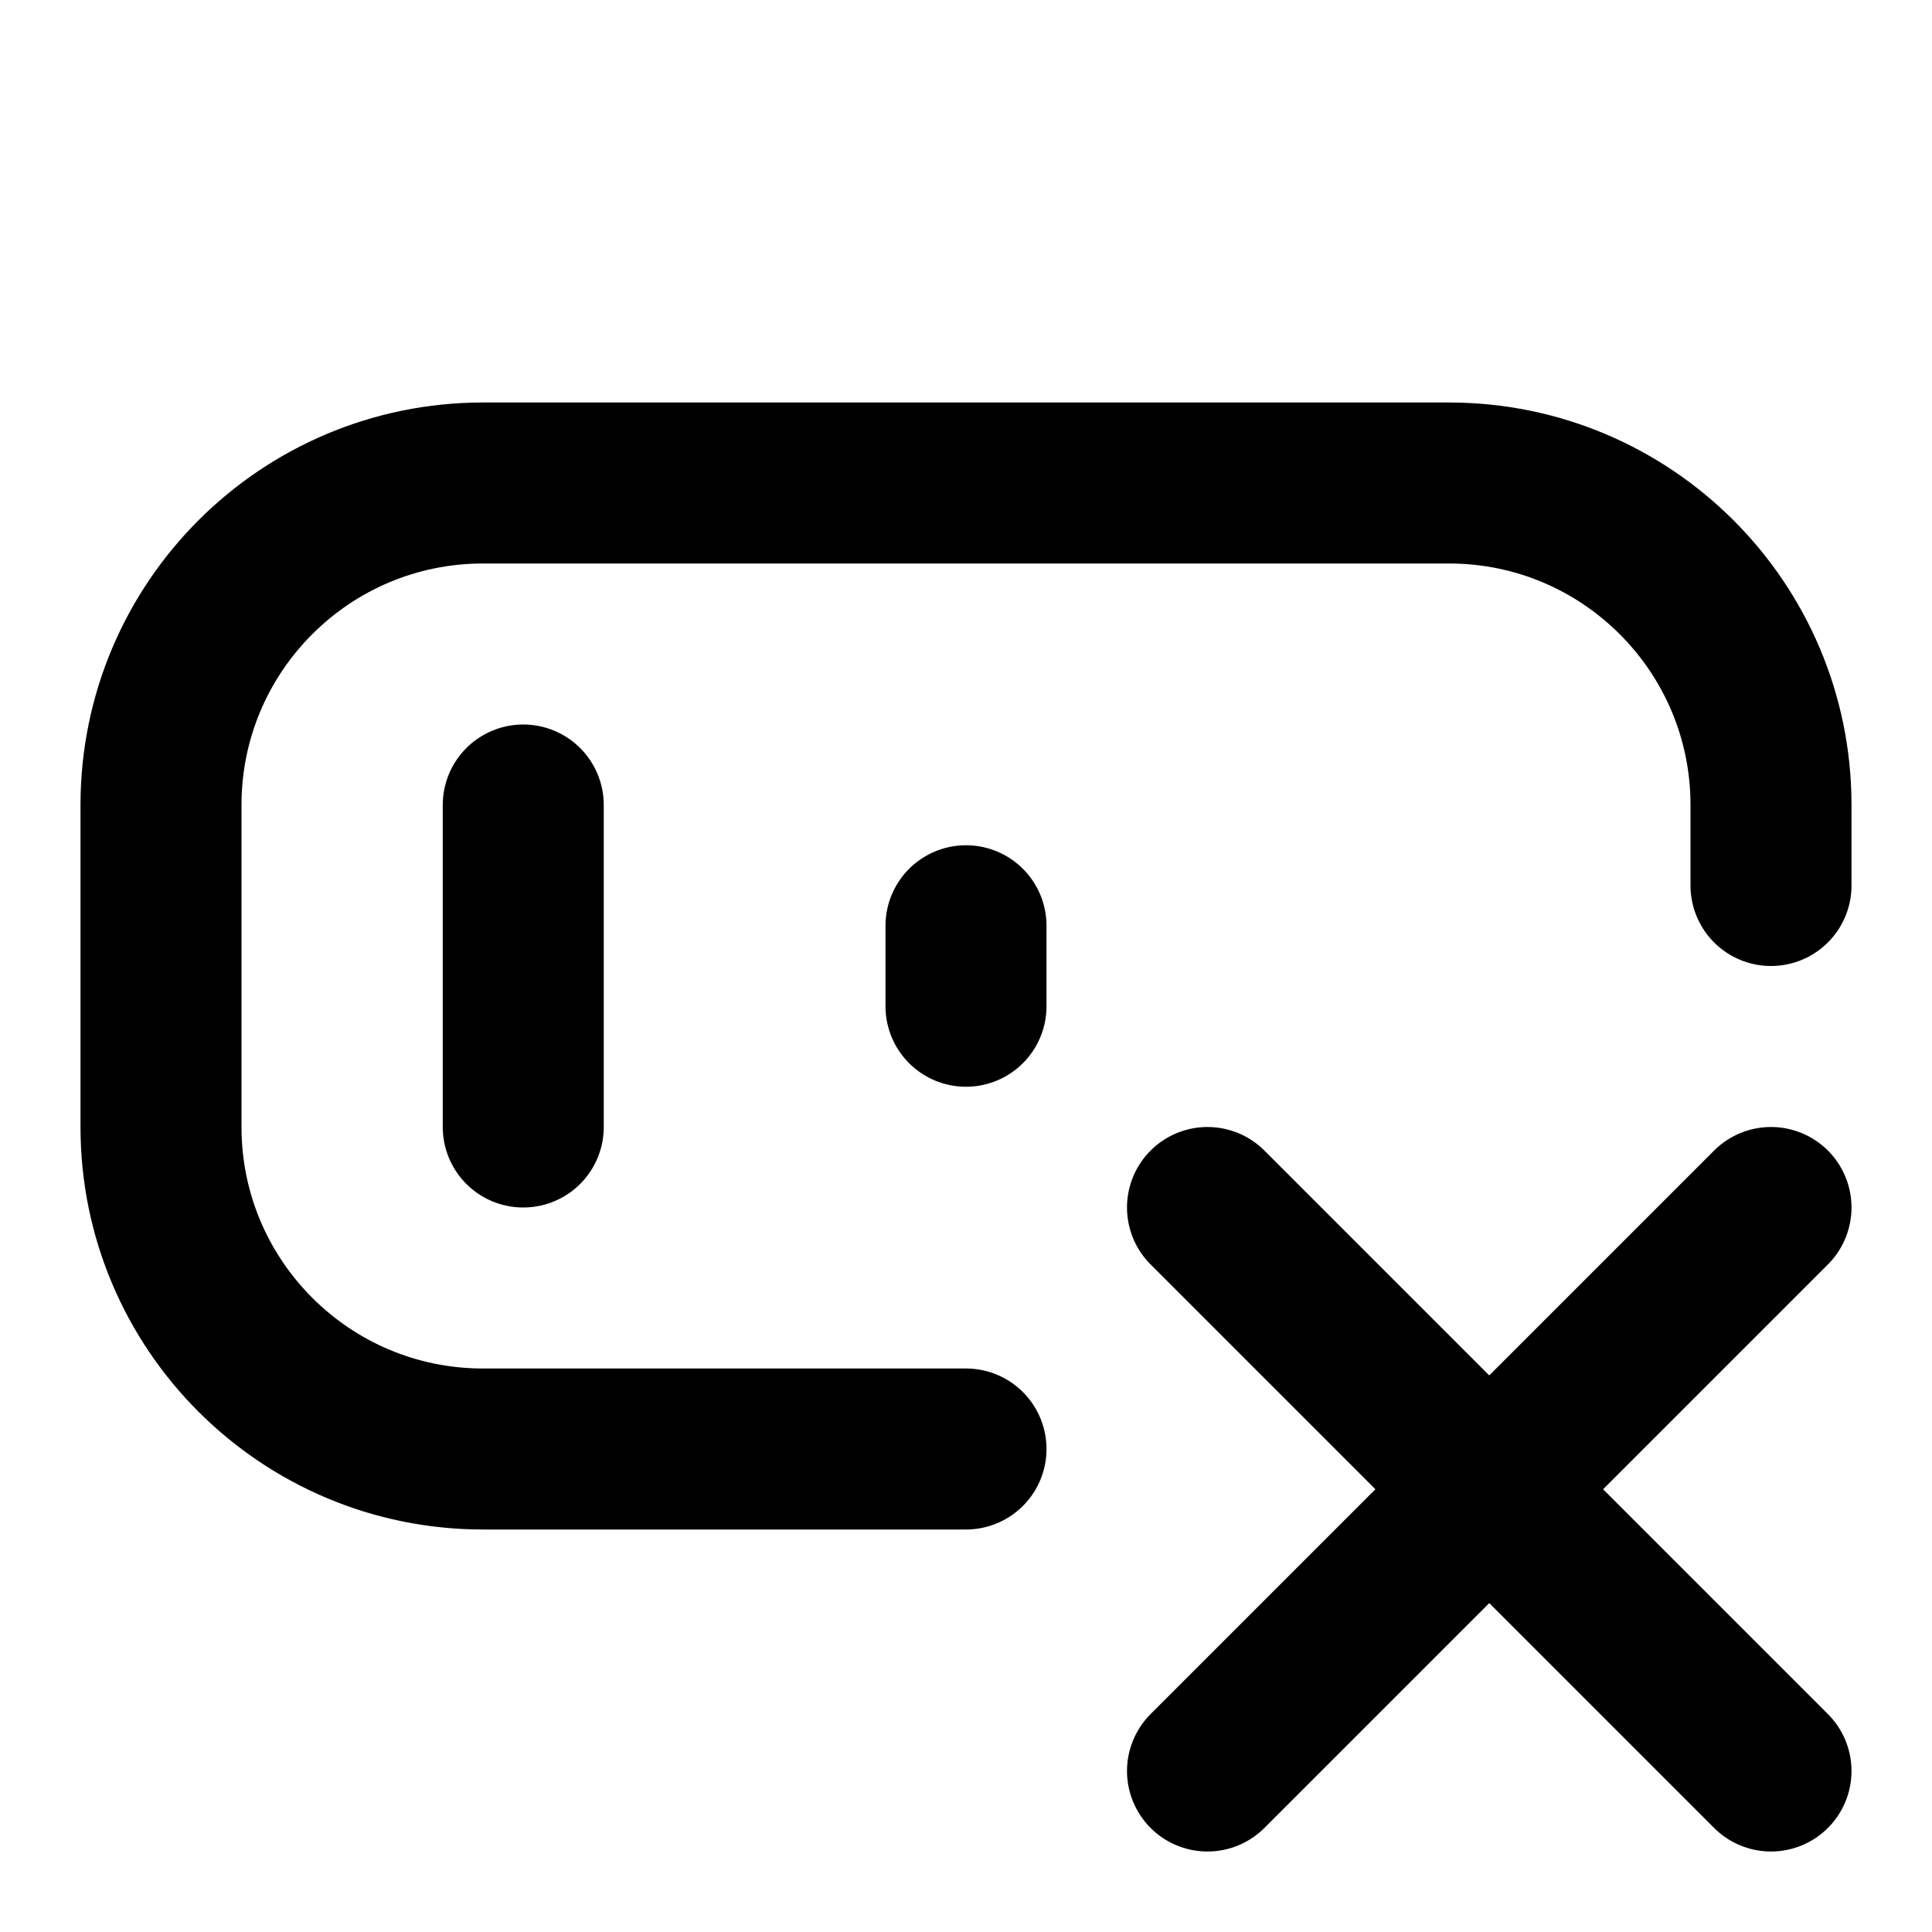
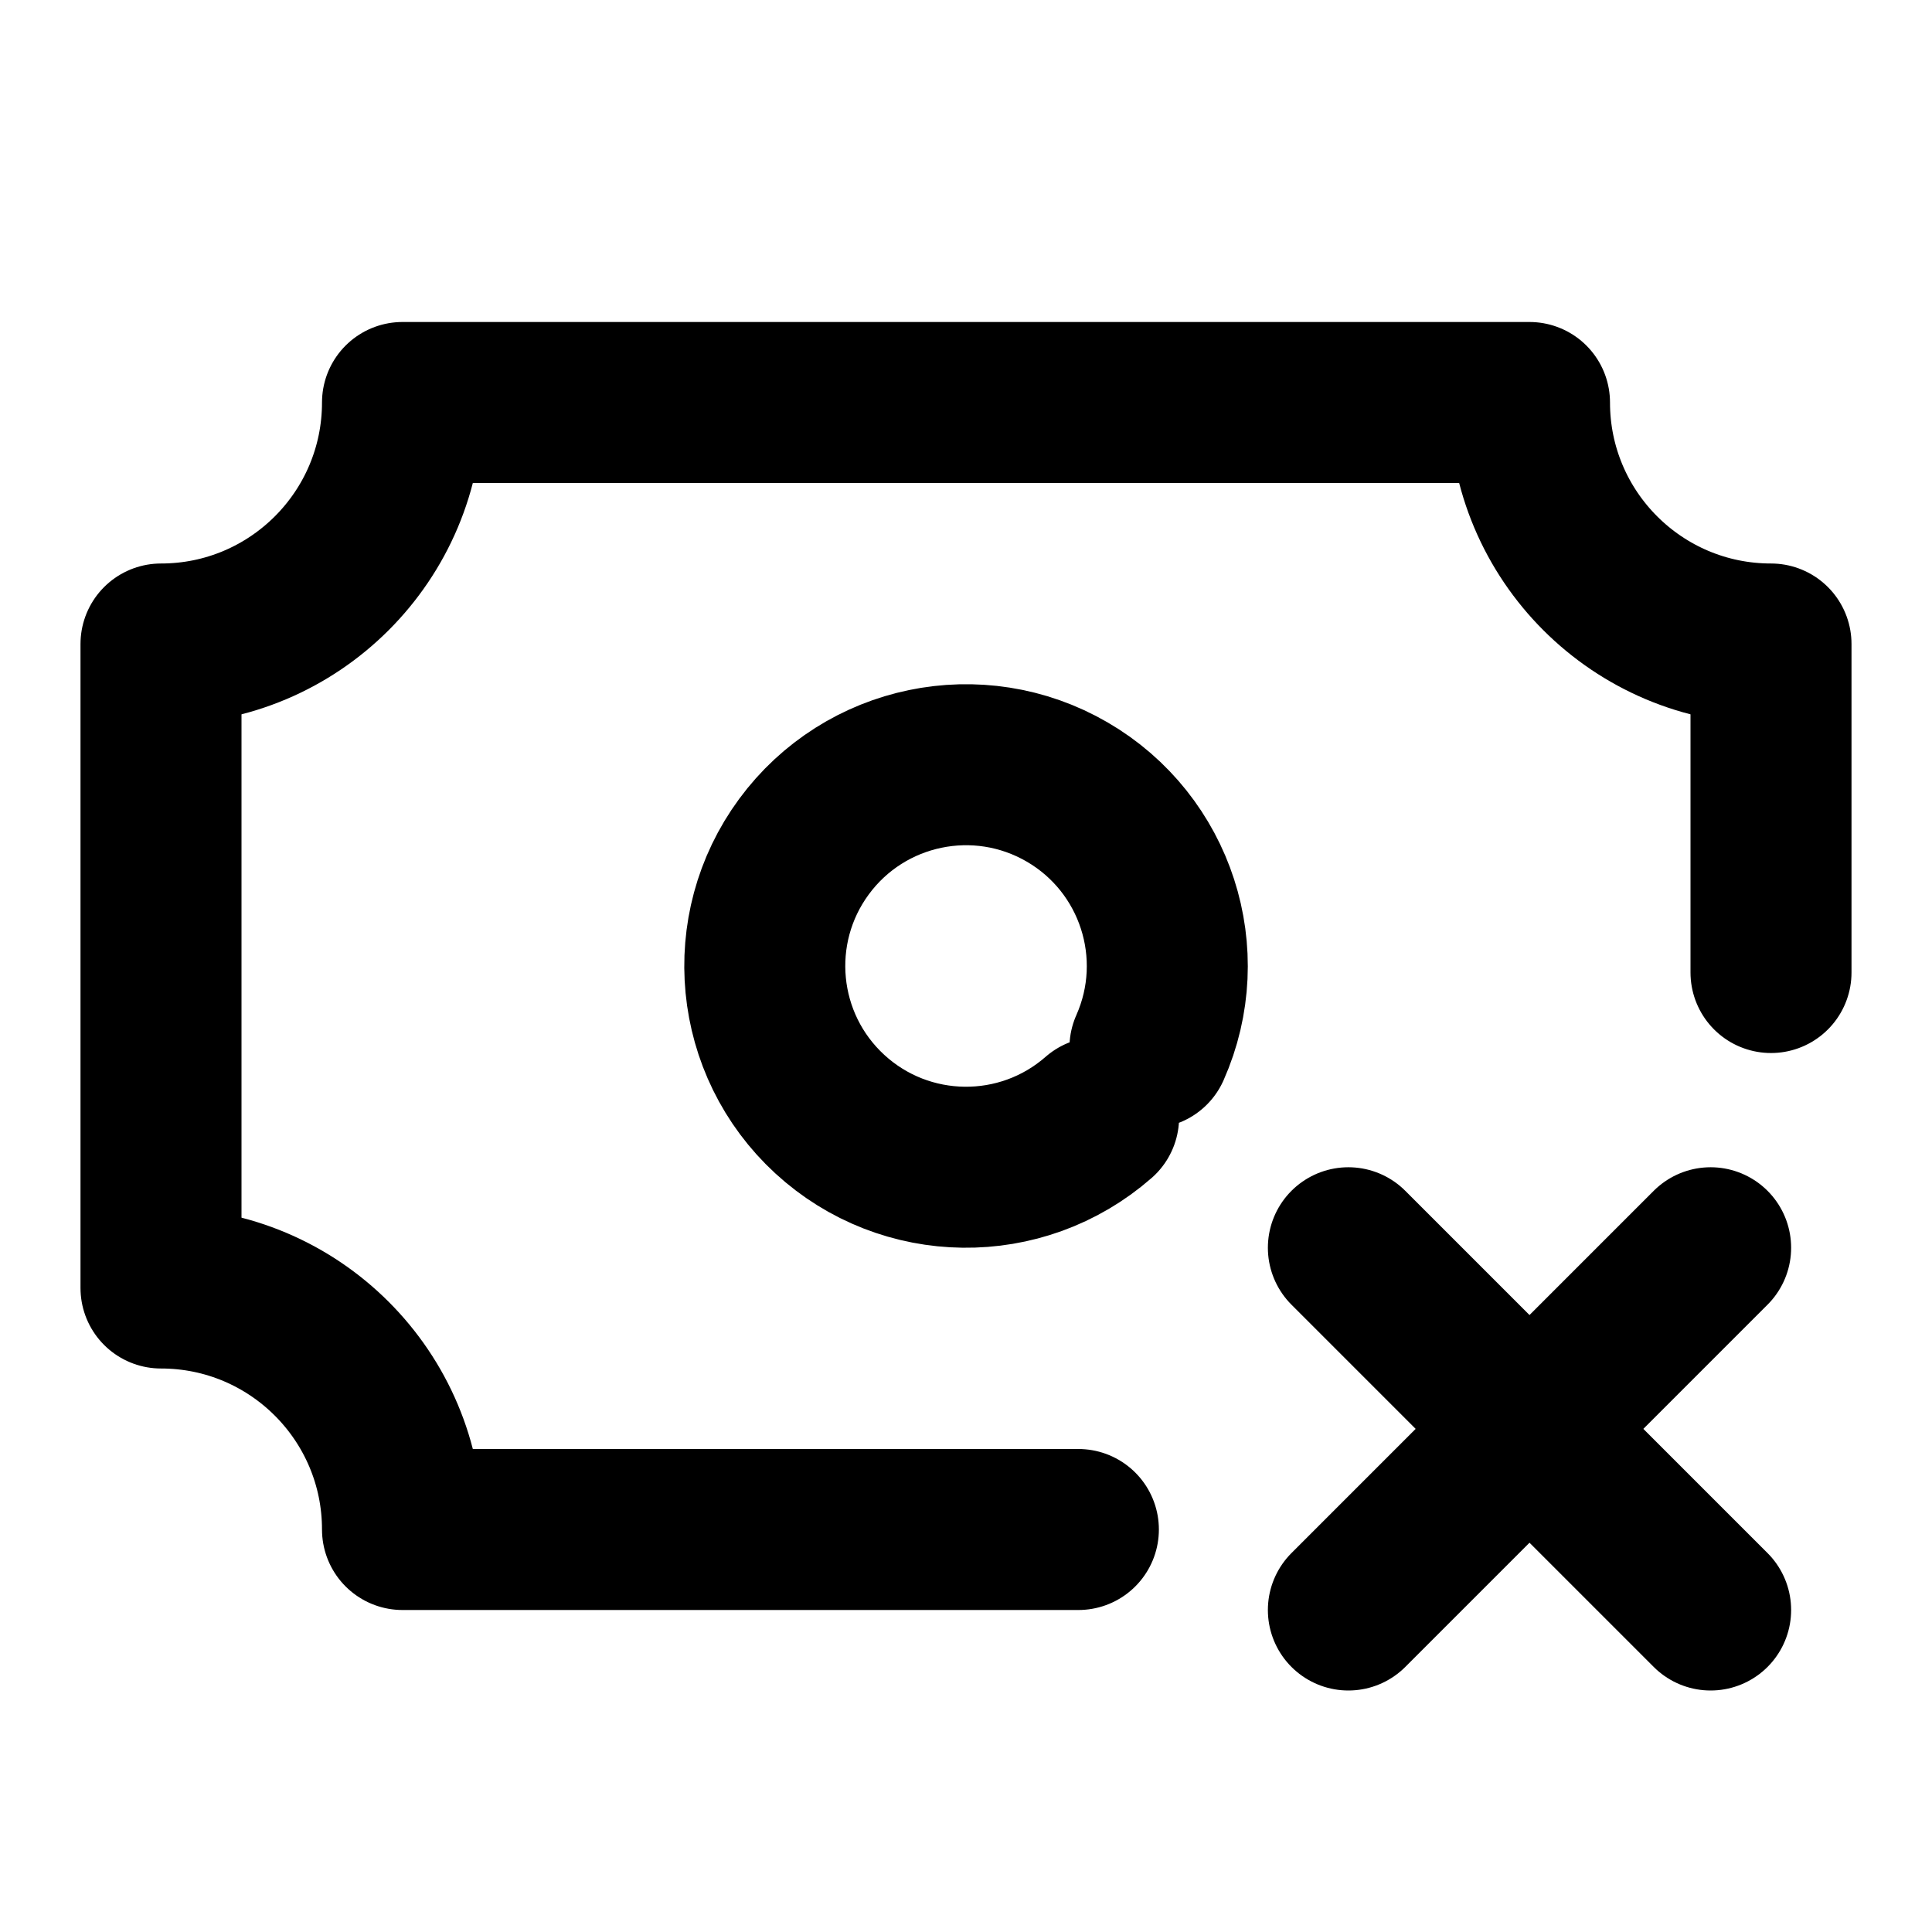
<svg xmlns="http://www.w3.org/2000/svg" width="24" height="24" viewBox="0 0 24 24" fill="none" stroke="currentColor" stroke-width="2" stroke-linecap="round" stroke-linejoin="round">
-   <path d="M12 18H6a4 4 0 0 1-4-4v-4a4 4 0 0 1 4-4h12a4 4 0 0 1 4 4v1M6.5 14v-4m5.5 2.5v-1m3 3.5 7 7m0-7-7 7" />
+   <path d="M13.396 19H5a3 3 0 0 0-3-3V8a3 3 0 0 0 3-3h14a3 3 0 0 0 3 3v4.081m-7.715.934a2.5 2.5 0 1 0-.638.866M16.75 15.5 19 17.75m0 0L21.25 20M19 17.75l2.25-2.25M19 17.75 16.75 20" />
</svg>
